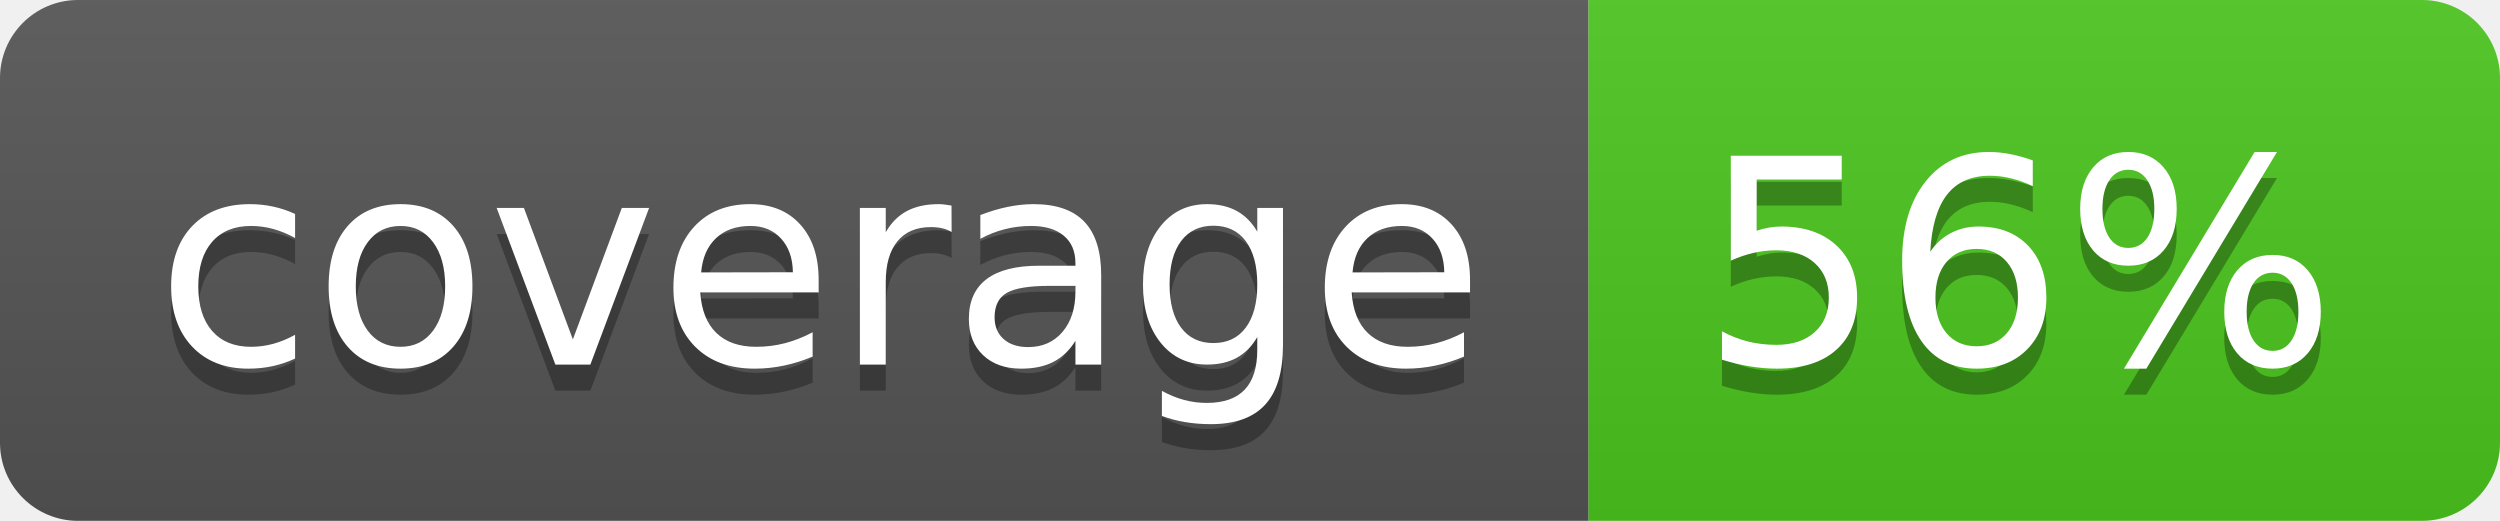
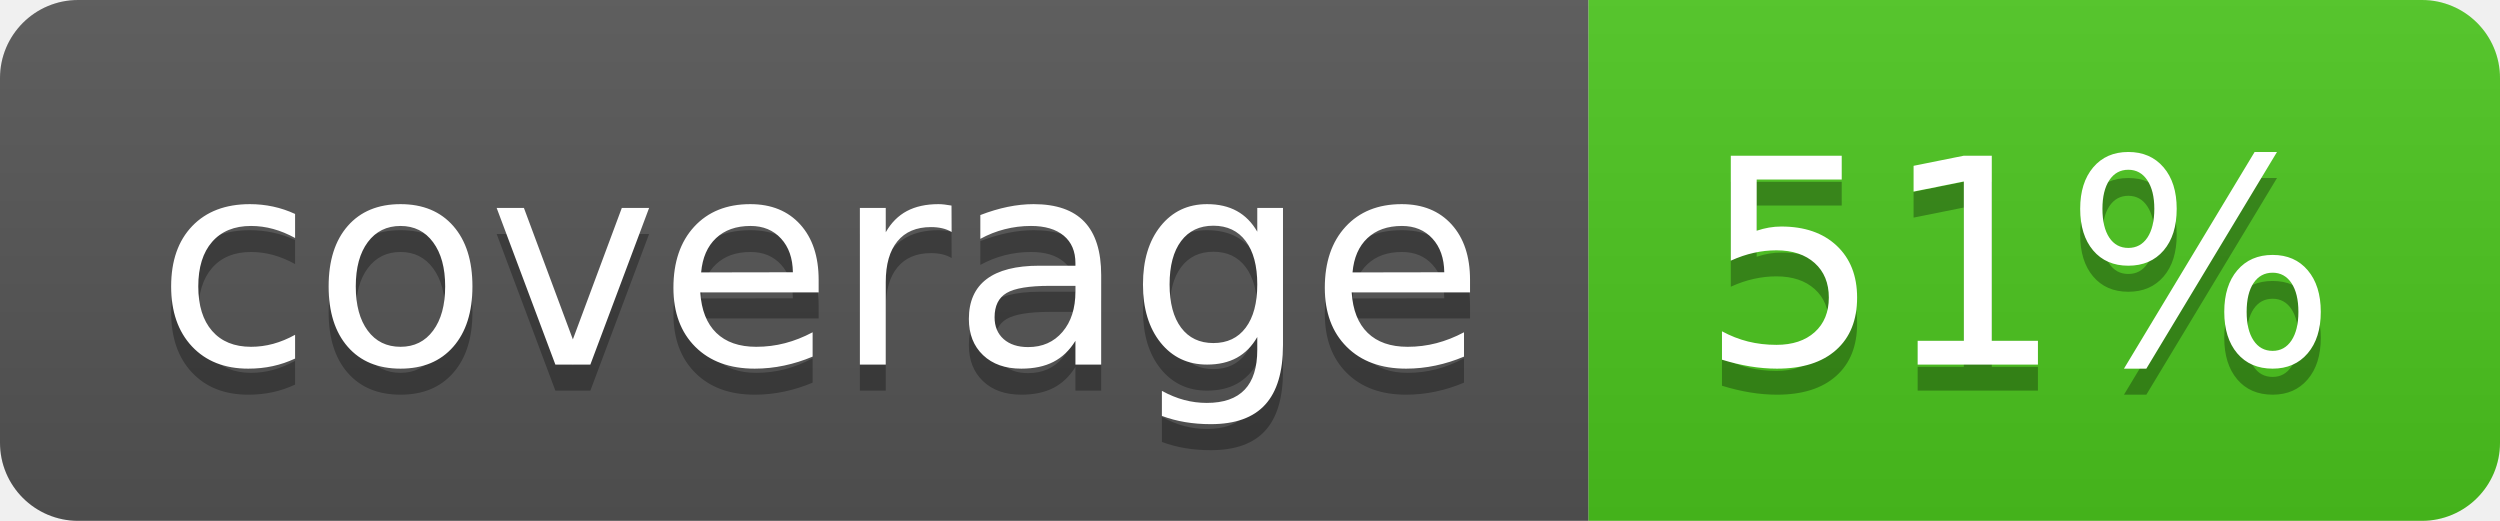
<svg xmlns="http://www.w3.org/2000/svg" width="96" height="20">
  <linearGradient id="b" x2="0" y2="100%">
    <stop offset="0" stop-color="#bbb" stop-opacity=".1" />
    <stop offset="1" stop-opacity=".1" />
  </linearGradient>
  <clipPath id="a">
    <rect width="96" height="20" rx="3" fill="#fff" />
  </clipPath>
  <g clip-path="url(#a)">
    <path fill="#555" d="M0 0h61v20H0z" />
    <path fill="#4CC61E" d="M61 0h35v20H61z" />
    <path fill="url(#b)" d="M0 0h96v20H0z" />
  </g>
  <g fill="#fff" text-anchor="middle" font-family="DejaVu Sans,Verdana,Geneva,sans-serif" font-size="110">
    <text x="315" y="150" fill="#010101" fill-opacity=".3" transform="scale(.1)" textLength="510">coverage</text>
    <text x="315" y="140" transform="scale(.1)" textLength="510">coverage</text>
-     <text x="775" y="150" fill="#010101" fill-opacity=".3" transform="scale(.1)" textLength="250">56%</text>
-     <text x="775" y="140" transform="scale(.1)" textLength="250">56%</text>
+     <text x="775" y="150" fill="#010101" fill-opacity=".3" transform="scale(.1)" textLength="250">51%</text>
+     <text x="775" y="140" transform="scale(.1)" textLength="250">51%</text>
  </g>
</svg>
